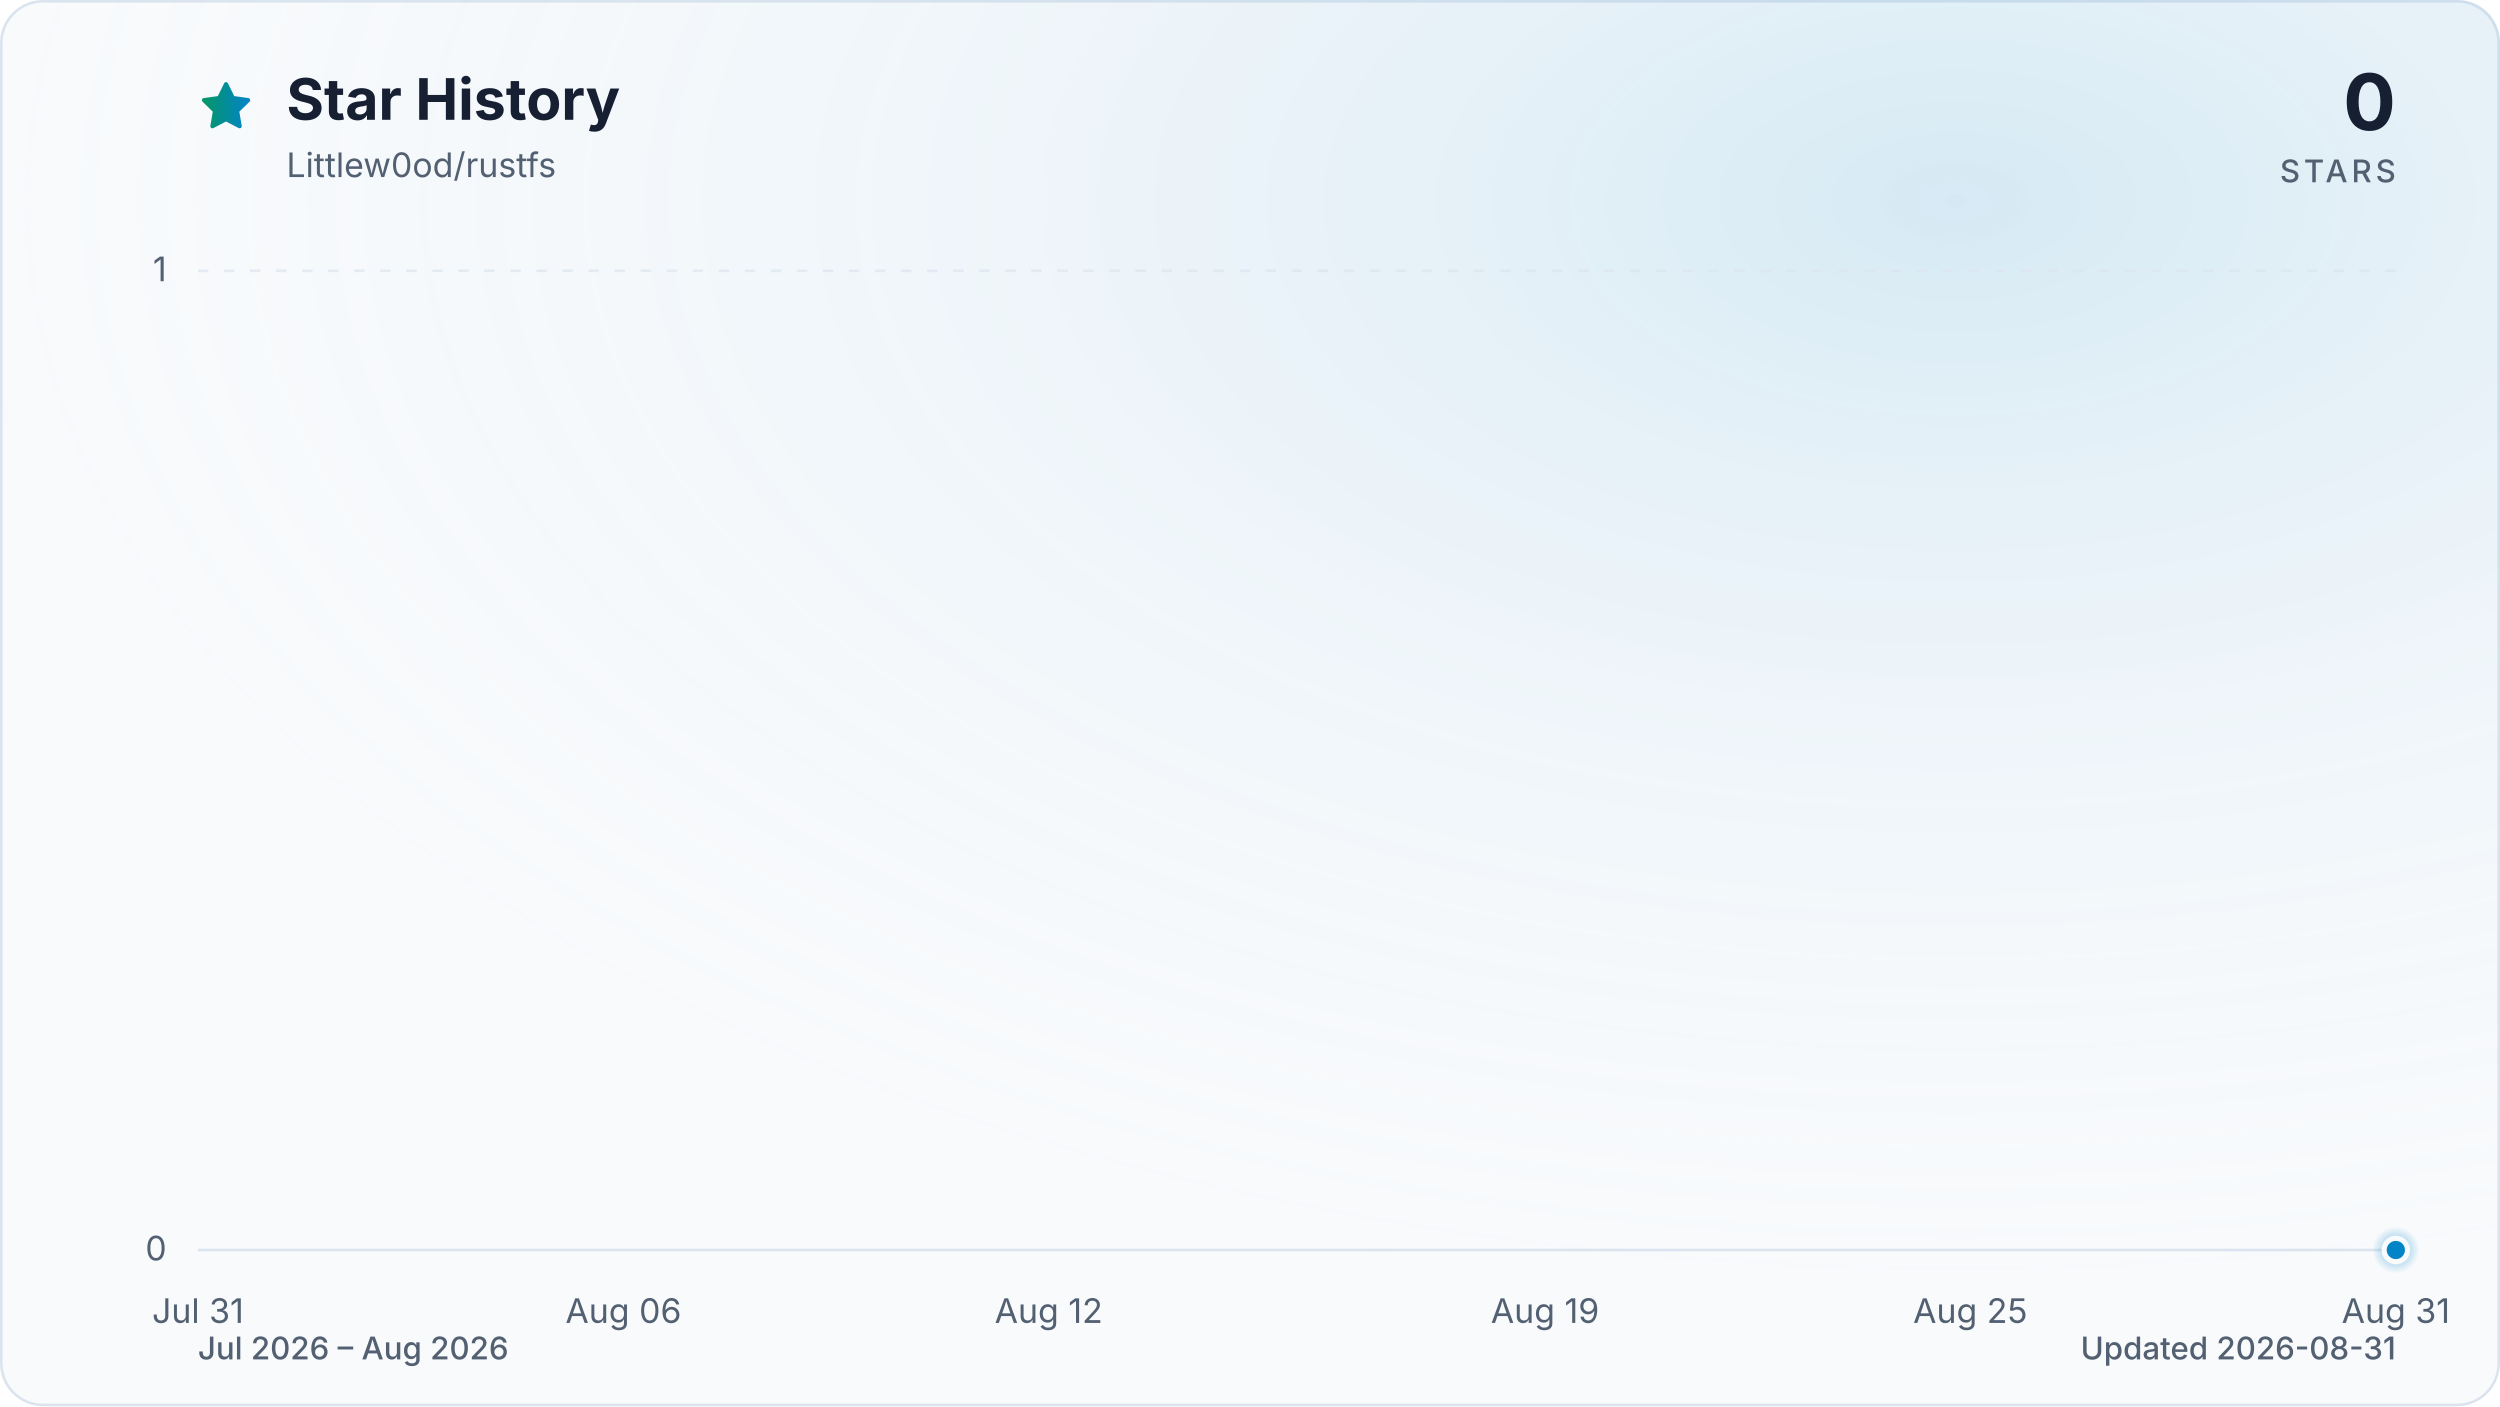
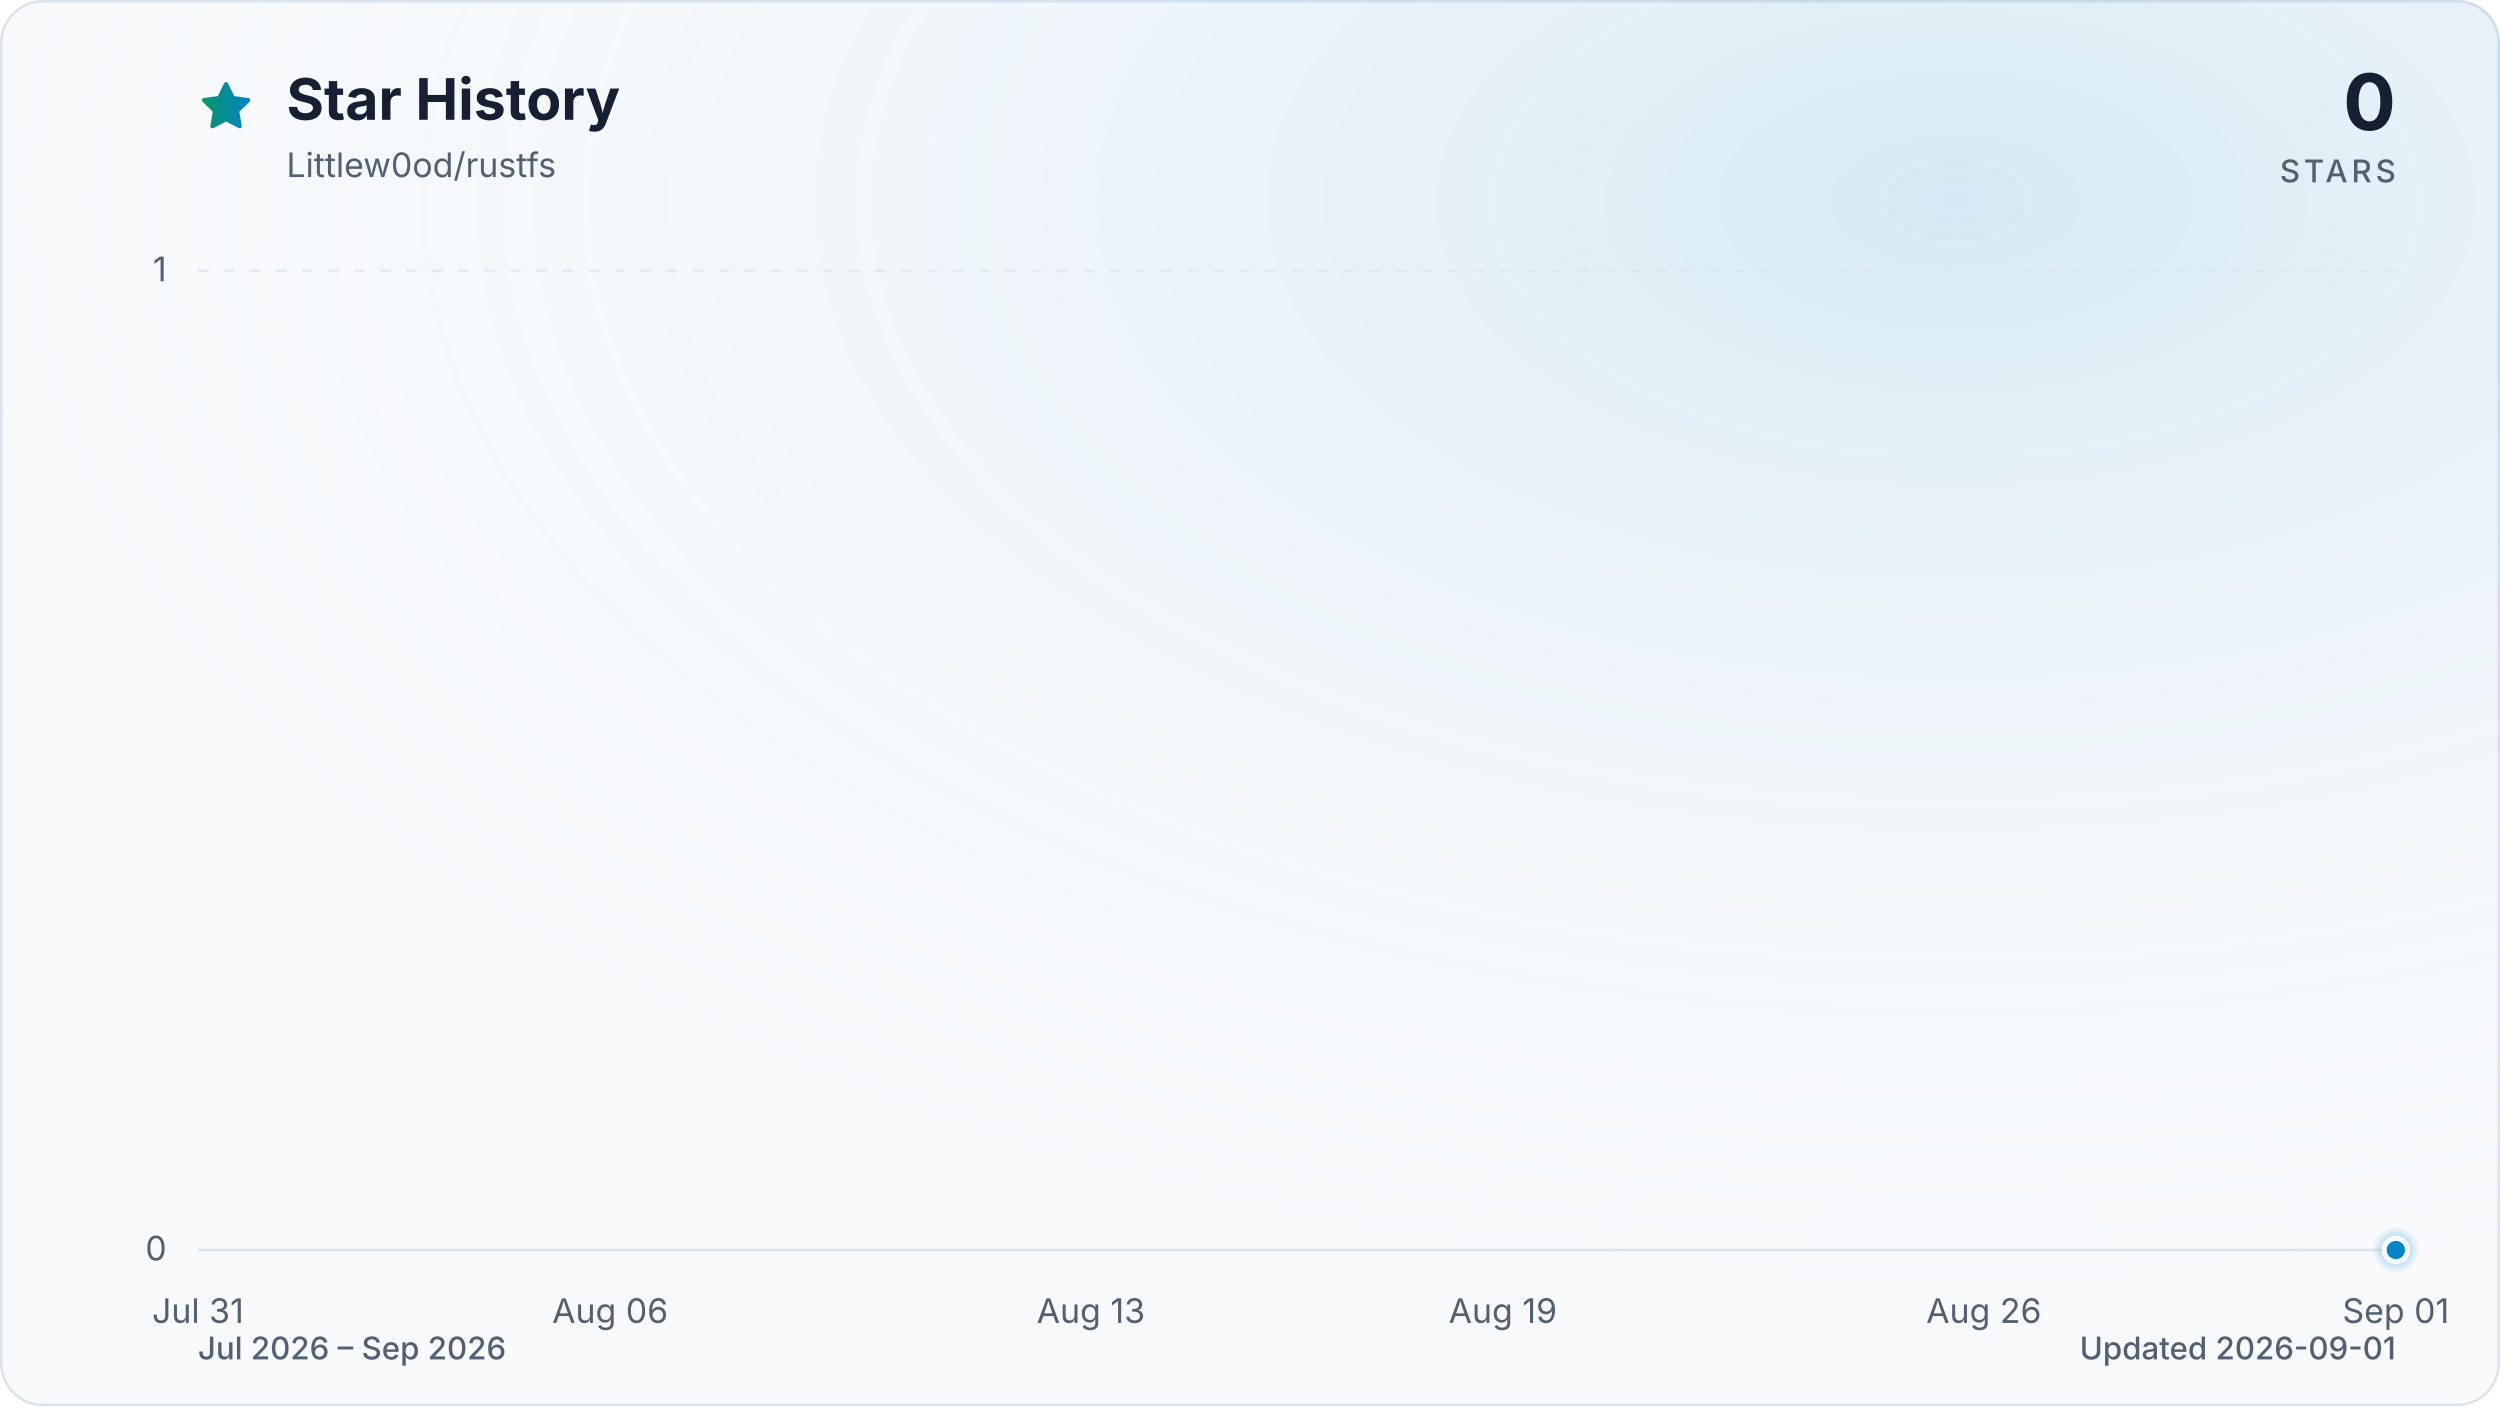
<svg xmlns="http://www.w3.org/2000/svg" viewBox="0 0 960 540" role="img" aria-labelledby="title description" data-style="gradient" data-variant="glow" data-animated="true">
  <defs>
    <linearGradient id="trend" x1="0" y1="0" x2="1" y2="0">
      <stop offset="0%" stop-color="#059669" />
      <stop offset="100%" stop-color="#0284c7" />
    </linearGradient>
    <linearGradient id="area" x1="0" y1="0" x2="0" y2="1">
      <stop offset="0%" stop-color="#059669" stop-opacity="0.30" />
      <stop offset="55%" stop-color="#0284c7" stop-opacity="0.10" />
      <stop offset="100%" stop-color="#0284c7" stop-opacity="0.01" />
    </linearGradient>
    <radialGradient id="marker-halo" cx="50%" cy="50%" r="50%">
      <stop offset="0%" stop-color="#0284c7" stop-opacity="0.55" />
      <stop offset="100%" stop-color="#0284c7" stop-opacity="0" />
    </radialGradient>
    <radialGradient id="surface-glow" cx="78%" cy="14%" r="80%">
      <stop offset="0%" stop-color="#0284c7" stop-opacity="0.14" />
      <stop offset="100%" stop-color="#f8fafc" stop-opacity="0" />
    </radialGradient>
    <filter id="trend-glow" x="-20%" y="-20%" width="140%" height="140%">
      <feGaussianBlur stdDeviation="7" />
    </filter>
  </defs>
  <style>
.trend-enter{transform-box:fill-box;transform-origin:center;animation:trend-enter 520ms cubic-bezier(0.16,1,0.3,1)}
.marker-enter{transform-box:fill-box;transform-origin:center;animation:marker-enter 320ms cubic-bezier(0.16,1,0.3,1) 200ms both}
.marker-pulse{transform-box:fill-box;transform-origin:center;animation:marker-pulse 2.6s ease-out infinite}
@keyframes trend-enter{from{opacity:.35;transform:translateY(10px)}to{opacity:1;transform:translateY(0)}}
@keyframes marker-enter{from{opacity:0;transform:scale(.4)}to{opacity:1;transform:scale(1)}}
@keyframes marker-pulse{0%{opacity:.5;transform:scale(.7)}70%,100%{opacity:0;transform:scale(2.1)}}
@media (prefers-reduced-motion:reduce){.trend-enter,.marker-enter,.marker-pulse{animation:none!important}}
@media (prefers-reduced-motion:reduce){.marker-pulse{opacity:0}}
</style>
  <rect x="0.5" y="0.5" width="959" height="539" fill="#f8fafc" stroke="#dbe4ee" stroke-width="1" rx="16" />
  <rect width="960" height="540" fill="url(#surface-glow)" rx="16" />
  <path d="M12 2.6l2.9 5.9 6.5.9-4.7 4.6 1.1 6.5-5.8-3-5.8 3 1.1-6.5-4.7-4.6 6.5-.9L12 2.6Z" transform="translate(76 30) scale(.9)" fill="url(#trend)" stroke="url(#trend)" stroke-width="1.8" stroke-linejoin="round" aria-hidden="true" />
  <text x="110" y="46" fill="#172033" font-family="ui-sans-serif, system-ui, -apple-system, BlinkMacSystemFont, 'Segoe UI', sans-serif" font-size="22" font-weight="700">Star History</text>
  <text x="110" y="68" fill="#526072" font-family="ui-sans-serif, system-ui, -apple-system, BlinkMacSystemFont, 'Segoe UI', sans-serif" font-size="13">Littlew0od/rustfs</text>
  <text x="920" y="50" fill="#172033" font-family="ui-sans-serif, system-ui, -apple-system, BlinkMacSystemFont, 'Segoe UI', sans-serif" font-size="30" font-weight="700" text-anchor="end">0</text>
  <text x="920" y="70" fill="#526072" font-family="ui-sans-serif, system-ui, -apple-system, BlinkMacSystemFont, 'Segoe UI', sans-serif" font-size="12" font-weight="500" letter-spacing="1.5" text-anchor="end">STARS</text>
  <line x1="76" y1="480.0" x2="920" y2="480.0" stroke="#dbe4ee" stroke-width="1" stroke-dasharray="0" opacity="1" />
  <text x="64" y="484.0" fill="#526072" font-family="ui-sans-serif, system-ui, -apple-system, BlinkMacSystemFont, 'Segoe UI', sans-serif" font-size="13" text-anchor="end">0</text>
  <line x1="76" y1="104.0" x2="920" y2="104.0" stroke="#dbe4ee" stroke-width="1" stroke-dasharray="4 6" opacity="0.7" />
  <text x="64" y="108.0" fill="#526072" font-family="ui-sans-serif, system-ui, -apple-system, BlinkMacSystemFont, 'Segoe UI', sans-serif" font-size="13" text-anchor="end">1</text>
  <text x="76.0" y="508" fill="#526072" font-family="ui-sans-serif, system-ui, -apple-system, BlinkMacSystemFont, 'Segoe UI', sans-serif" font-size="13" text-anchor="middle">Jul 31</text>
-   <text x="239.4" y="508" fill="#526072" font-family="ui-sans-serif, system-ui, -apple-system, BlinkMacSystemFont, 'Segoe UI', sans-serif" font-size="13" text-anchor="middle">Aug 06</text>
-   <text x="402.7" y="508" fill="#526072" font-family="ui-sans-serif, system-ui, -apple-system, BlinkMacSystemFont, 'Segoe UI', sans-serif" font-size="13" text-anchor="middle">Aug 12</text>
-   <text x="593.3" y="508" fill="#526072" font-family="ui-sans-serif, system-ui, -apple-system, BlinkMacSystemFont, 'Segoe UI', sans-serif" font-size="13" text-anchor="middle">Aug 19</text>
-   <text x="756.6" y="508" fill="#526072" font-family="ui-sans-serif, system-ui, -apple-system, BlinkMacSystemFont, 'Segoe UI', sans-serif" font-size="13" text-anchor="middle">Aug 25</text>
-   <text x="920.0" y="508" fill="#526072" font-family="ui-sans-serif, system-ui, -apple-system, BlinkMacSystemFont, 'Segoe UI', sans-serif" font-size="13" text-anchor="middle">Aug 31</text>
+   <text x="234.3" y="508" fill="#526072" font-family="ui-sans-serif, system-ui, -apple-system, BlinkMacSystemFont, 'Segoe UI', sans-serif" font-size="13" text-anchor="middle">Aug 06</text>
+   <text x="418.9" y="508" fill="#526072" font-family="ui-sans-serif, system-ui, -apple-system, BlinkMacSystemFont, 'Segoe UI', sans-serif" font-size="13" text-anchor="middle">Aug 13</text>
+   <text x="577.1" y="508" fill="#526072" font-family="ui-sans-serif, system-ui, -apple-system, BlinkMacSystemFont, 'Segoe UI', sans-serif" font-size="13" text-anchor="middle">Aug 19</text>
+   <text x="761.8" y="508" fill="#526072" font-family="ui-sans-serif, system-ui, -apple-system, BlinkMacSystemFont, 'Segoe UI', sans-serif" font-size="13" text-anchor="middle">Aug 26</text>
+   <text x="920.0" y="508" fill="#526072" font-family="ui-sans-serif, system-ui, -apple-system, BlinkMacSystemFont, 'Segoe UI', sans-serif" font-size="13" text-anchor="middle">Sep 01</text>
  <g class="trend-enter">
-     <path d="M 76.0 480.0 C 85.1 480.0, 94.2 480.0, 103.2 480.0 C 112.3 480.0, 121.4 480.0, 130.5 480.0 C 139.5 480.0, 148.6 480.0, 157.7 480.0 C 166.8 480.0, 175.8 480.0, 184.9 480.0 C 194.0 480.0, 203.1 480.0, 212.1 480.0 C 221.2 480.0, 230.3 480.0, 239.4 480.0 C 248.4 480.0, 257.5 480.0, 266.6 480.0 C 275.7 480.0, 284.7 480.0, 293.8 480.0 C 302.9 480.0, 312.0 480.0, 321.0 480.0 C 330.1 480.0, 339.2 480.0, 348.3 480.0 C 357.3 480.0, 366.4 480.0, 375.5 480.0 C 384.6 480.0, 393.6 480.0, 402.7 480.0 C 411.8 480.0, 420.9 480.0, 429.9 480.0 C 439.0 480.0, 448.1 480.0, 457.2 480.0 C 466.2 480.0, 475.3 480.0, 484.4 480.0 C 493.5 480.0, 502.5 480.0, 511.6 480.0 C 520.7 480.0, 529.8 480.0, 538.8 480.0 C 547.9 480.0, 557.0 480.0, 566.1 480.0 C 575.1 480.0, 584.2 480.0, 593.3 480.0 C 602.4 480.0, 611.4 480.0, 620.5 480.0 C 629.6 480.0, 638.7 480.0, 647.7 480.0 C 656.8 480.0, 665.9 480.0, 675.0 480.0 C 684.0 480.0, 693.1 480.0, 702.2 480.0 C 711.3 480.0, 720.3 480.0, 729.4 480.0 C 738.5 480.0, 747.6 480.0, 756.6 480.0 C 765.7 480.0, 774.8 480.0, 783.9 480.0 C 792.9 480.0, 802.0 480.0, 811.1 480.0 C 820.2 480.0, 829.2 480.0, 838.3 480.0 C 847.4 480.0, 856.5 480.0, 865.5 480.0 C 874.6 480.0, 883.7 480.0, 892.8 480.0 C 901.8 480.0, 910.9 480.0, 920.0 480.0 L 920.0 480.0 L 76.0 480.0 Z" fill="url(#area)" />
-     <path d="M 76.0 480.0 C 85.1 480.0, 94.2 480.0, 103.2 480.0 C 112.3 480.0, 121.4 480.0, 130.5 480.0 C 139.5 480.0, 148.6 480.0, 157.7 480.0 C 166.8 480.0, 175.8 480.0, 184.9 480.0 C 194.0 480.0, 203.1 480.0, 212.1 480.0 C 221.2 480.0, 230.3 480.0, 239.4 480.0 C 248.4 480.0, 257.5 480.0, 266.6 480.0 C 275.7 480.0, 284.7 480.0, 293.8 480.0 C 302.9 480.0, 312.0 480.0, 321.0 480.0 C 330.1 480.0, 339.2 480.0, 348.3 480.0 C 357.3 480.0, 366.4 480.0, 375.5 480.0 C 384.6 480.0, 393.6 480.0, 402.7 480.0 C 411.8 480.0, 420.9 480.0, 429.9 480.0 C 439.0 480.0, 448.1 480.0, 457.2 480.0 C 466.2 480.0, 475.3 480.0, 484.4 480.0 C 493.5 480.0, 502.5 480.0, 511.6 480.0 C 520.7 480.0, 529.8 480.0, 538.8 480.0 C 547.9 480.0, 557.0 480.0, 566.1 480.0 C 575.1 480.0, 584.2 480.0, 593.3 480.0 C 602.4 480.0, 611.4 480.0, 620.5 480.0 C 629.6 480.0, 638.7 480.0, 647.7 480.0 C 656.8 480.0, 665.9 480.0, 675.0 480.0 C 684.0 480.0, 693.1 480.0, 702.2 480.0 C 711.3 480.0, 720.3 480.0, 729.4 480.0 C 738.5 480.0, 747.6 480.0, 756.6 480.0 C 765.7 480.0, 774.8 480.0, 783.9 480.0 C 792.9 480.0, 802.0 480.0, 811.1 480.0 C 820.2 480.0, 829.2 480.0, 838.3 480.0 C 847.4 480.0, 856.5 480.0, 865.5 480.0 C 874.6 480.0, 883.7 480.0, 892.8 480.0 C 901.8 480.0, 910.9 480.0, 920.0 480.0" fill="none" stroke="url(#trend)" stroke-width="12" stroke-linecap="round" stroke-linejoin="round" opacity="0.16" filter="url(#trend-glow)" />
-     <path d="M 76.0 480.0 C 85.1 480.0, 94.2 480.0, 103.2 480.0 C 112.3 480.0, 121.4 480.0, 130.5 480.0 C 139.5 480.0, 148.6 480.0, 157.7 480.0 C 166.8 480.0, 175.8 480.0, 184.9 480.0 C 194.0 480.0, 203.1 480.0, 212.1 480.0 C 221.2 480.0, 230.3 480.0, 239.4 480.0 C 248.4 480.0, 257.5 480.0, 266.6 480.0 C 275.7 480.0, 284.7 480.0, 293.8 480.0 C 302.9 480.0, 312.0 480.0, 321.0 480.0 C 330.1 480.0, 339.2 480.0, 348.3 480.0 C 357.3 480.0, 366.4 480.0, 375.5 480.0 C 384.6 480.0, 393.6 480.0, 402.7 480.0 C 411.8 480.0, 420.9 480.0, 429.9 480.0 C 439.0 480.0, 448.1 480.0, 457.2 480.0 C 466.2 480.0, 475.3 480.0, 484.4 480.0 C 493.5 480.0, 502.5 480.0, 511.6 480.0 C 520.7 480.0, 529.8 480.0, 538.8 480.0 C 547.9 480.0, 557.0 480.0, 566.1 480.0 C 575.1 480.0, 584.2 480.0, 593.3 480.0 C 602.4 480.0, 611.4 480.0, 620.5 480.0 C 629.6 480.0, 638.7 480.0, 647.7 480.0 C 656.8 480.0, 665.9 480.0, 675.0 480.0 C 684.0 480.0, 693.1 480.0, 702.2 480.0 C 711.3 480.0, 720.3 480.0, 729.4 480.0 C 738.5 480.0, 747.6 480.0, 756.6 480.0 C 765.7 480.0, 774.8 480.0, 783.9 480.0 C 792.9 480.0, 802.0 480.0, 811.1 480.0 C 820.2 480.0, 829.2 480.0, 838.3 480.0 C 847.4 480.0, 856.5 480.0, 865.5 480.0 C 874.6 480.0, 883.7 480.0, 892.8 480.0 C 901.8 480.0, 910.9 480.0, 920.0 480.0" fill="none" stroke="url(#trend)" stroke-width="3" stroke-linecap="round" stroke-linejoin="round" />
+     <path d="M 76.0 480.0 C 84.8 480.0, 93.6 480.0, 102.4 480.0 C 111.2 480.0, 120.0 480.0, 128.8 480.0 C 137.5 480.0, 146.3 480.0, 155.1 480.0 C 163.9 480.0, 172.7 480.0, 181.5 480.0 C 190.3 480.0, 199.1 480.0, 207.9 480.0 C 216.7 480.0, 225.5 480.0, 234.3 480.0 C 243.0 480.0, 251.8 480.0, 260.6 480.0 C 269.4 480.0, 278.2 480.0, 287.0 480.0 C 295.8 480.0, 304.6 480.0, 313.4 480.0 C 322.2 480.0, 331.0 480.0, 339.8 480.0 C 348.5 480.0, 357.3 480.0, 366.1 480.0 C 374.9 480.0, 383.7 480.0, 392.5 480.0 C 401.3 480.0, 410.1 480.0, 418.9 480.0 C 427.7 480.0, 436.5 480.0, 445.3 480.0 C 454.0 480.0, 462.8 480.0, 471.6 480.0 C 480.4 480.0, 489.2 480.0, 498.0 480.0 C 506.8 480.0, 515.6 480.0, 524.4 480.0 C 533.2 480.0, 542.0 480.0, 550.8 480.0 C 559.5 480.0, 568.3 480.0, 577.1 480.0 C 585.9 480.0, 594.7 480.0, 603.5 480.0 C 612.3 480.0, 621.1 480.0, 629.9 480.0 C 638.7 480.0, 647.5 480.0, 656.3 480.0 C 665.0 480.0, 673.8 480.0, 682.6 480.0 C 691.4 480.0, 700.2 480.0, 709.0 480.0 C 717.8 480.0, 726.6 480.0, 735.4 480.0 C 744.2 480.0, 753.0 480.0, 761.8 480.0 C 770.5 480.0, 779.3 480.0, 788.1 480.0 C 796.9 480.0, 805.7 480.0, 814.5 480.0 C 823.3 480.0, 832.1 480.0, 840.9 480.0 C 849.7 480.0, 858.5 480.0, 867.3 480.0 C 876.0 480.0, 884.8 480.0, 893.6 480.0 C 902.4 480.0, 911.2 480.0, 920.0 480.0 L 920.0 480.0 L 76.0 480.0 Z" fill="url(#area)" />
+     <path d="M 76.0 480.0 C 84.8 480.0, 93.6 480.0, 102.4 480.0 C 111.2 480.0, 120.0 480.0, 128.8 480.0 C 137.5 480.0, 146.3 480.0, 155.1 480.0 C 163.9 480.0, 172.7 480.0, 181.5 480.0 C 190.3 480.0, 199.1 480.0, 207.9 480.0 C 216.7 480.0, 225.5 480.0, 234.3 480.0 C 243.0 480.0, 251.8 480.0, 260.6 480.0 C 269.4 480.0, 278.2 480.0, 287.0 480.0 C 295.8 480.0, 304.6 480.0, 313.4 480.0 C 322.2 480.0, 331.0 480.0, 339.8 480.0 C 348.5 480.0, 357.3 480.0, 366.1 480.0 C 374.9 480.0, 383.7 480.0, 392.5 480.0 C 401.3 480.0, 410.1 480.0, 418.9 480.0 C 427.7 480.0, 436.5 480.0, 445.3 480.0 C 454.0 480.0, 462.8 480.0, 471.6 480.0 C 480.4 480.0, 489.2 480.0, 498.0 480.0 C 506.8 480.0, 515.6 480.0, 524.4 480.0 C 533.2 480.0, 542.0 480.0, 550.8 480.0 C 559.5 480.0, 568.3 480.0, 577.1 480.0 C 585.9 480.0, 594.7 480.0, 603.5 480.0 C 612.3 480.0, 621.1 480.0, 629.9 480.0 C 638.7 480.0, 647.5 480.0, 656.3 480.0 C 665.0 480.0, 673.8 480.0, 682.6 480.0 C 691.4 480.0, 700.2 480.0, 709.0 480.0 C 717.8 480.0, 726.6 480.0, 735.4 480.0 C 744.2 480.0, 753.0 480.0, 761.8 480.0 C 770.5 480.0, 779.3 480.0, 788.1 480.0 C 796.9 480.0, 805.7 480.0, 814.5 480.0 C 823.3 480.0, 832.1 480.0, 840.9 480.0 C 849.7 480.0, 858.5 480.0, 867.3 480.0 C 876.0 480.0, 884.8 480.0, 893.6 480.0 C 902.4 480.0, 911.2 480.0, 920.0 480.0" fill="none" stroke="url(#trend)" stroke-width="12" stroke-linecap="round" stroke-linejoin="round" opacity="0.16" filter="url(#trend-glow)" />
+     <path d="M 76.0 480.0 C 84.8 480.0, 93.6 480.0, 102.4 480.0 C 111.2 480.0, 120.0 480.0, 128.8 480.0 C 137.5 480.0, 146.3 480.0, 155.1 480.0 C 163.9 480.0, 172.7 480.0, 181.5 480.0 C 190.3 480.0, 199.1 480.0, 207.9 480.0 C 216.7 480.0, 225.5 480.0, 234.3 480.0 C 243.0 480.0, 251.8 480.0, 260.6 480.0 C 269.4 480.0, 278.2 480.0, 287.0 480.0 C 295.8 480.0, 304.6 480.0, 313.4 480.0 C 322.2 480.0, 331.0 480.0, 339.8 480.0 C 348.5 480.0, 357.3 480.0, 366.1 480.0 C 374.9 480.0, 383.7 480.0, 392.5 480.0 C 401.3 480.0, 410.1 480.0, 418.9 480.0 C 427.7 480.0, 436.5 480.0, 445.3 480.0 C 454.0 480.0, 462.8 480.0, 471.6 480.0 C 480.4 480.0, 489.2 480.0, 498.0 480.0 C 506.8 480.0, 515.6 480.0, 524.4 480.0 C 533.2 480.0, 542.0 480.0, 550.8 480.0 C 559.5 480.0, 568.3 480.0, 577.1 480.0 C 585.9 480.0, 594.7 480.0, 603.5 480.0 C 612.3 480.0, 621.1 480.0, 629.9 480.0 C 638.7 480.0, 647.5 480.0, 656.3 480.0 C 665.0 480.0, 673.8 480.0, 682.6 480.0 C 691.4 480.0, 700.2 480.0, 709.0 480.0 C 717.8 480.0, 726.6 480.0, 735.4 480.0 C 744.2 480.0, 753.0 480.0, 761.8 480.0 C 770.5 480.0, 779.3 480.0, 788.1 480.0 C 796.9 480.0, 805.7 480.0, 814.5 480.0 C 823.3 480.0, 832.1 480.0, 840.9 480.0 C 849.7 480.0, 858.5 480.0, 867.3 480.0 C 876.0 480.0, 884.8 480.0, 893.6 480.0 C 902.4 480.0, 911.2 480.0, 920.0 480.0" fill="none" stroke="url(#trend)" stroke-width="3" stroke-linecap="round" stroke-linejoin="round" />
  </g>
  <g class="marker-enter">
    <circle class="marker-pulse" cx="920.0" cy="480.0" r="9" fill="url(#marker-halo)" />
    <circle cx="920.0" cy="480.0" r="4.5" fill="#0284c7" stroke="#f8fafc" stroke-width="2" />
  </g>
-   <text x="76" y="522" fill="#526072" font-family="ui-sans-serif, system-ui, -apple-system, BlinkMacSystemFont, 'Segoe UI', sans-serif" font-size="12" font-weight="500">Jul 2026 – Aug 2026</text>
-   <text x="920" y="522" fill="#526072" font-family="ui-sans-serif, system-ui, -apple-system, BlinkMacSystemFont, 'Segoe UI', sans-serif" font-size="12" font-weight="500" text-anchor="end">Updated 2026-08-31</text>
+   <text x="76" y="522" fill="#526072" font-family="ui-sans-serif, system-ui, -apple-system, BlinkMacSystemFont, 'Segoe UI', sans-serif" font-size="12" font-weight="500">Jul 2026 – Sep 2026</text>
+   <text x="920" y="522" fill="#526072" font-family="ui-sans-serif, system-ui, -apple-system, BlinkMacSystemFont, 'Segoe UI', sans-serif" font-size="12" font-weight="500" text-anchor="end">Updated 2026-09-01</text>
</svg>
